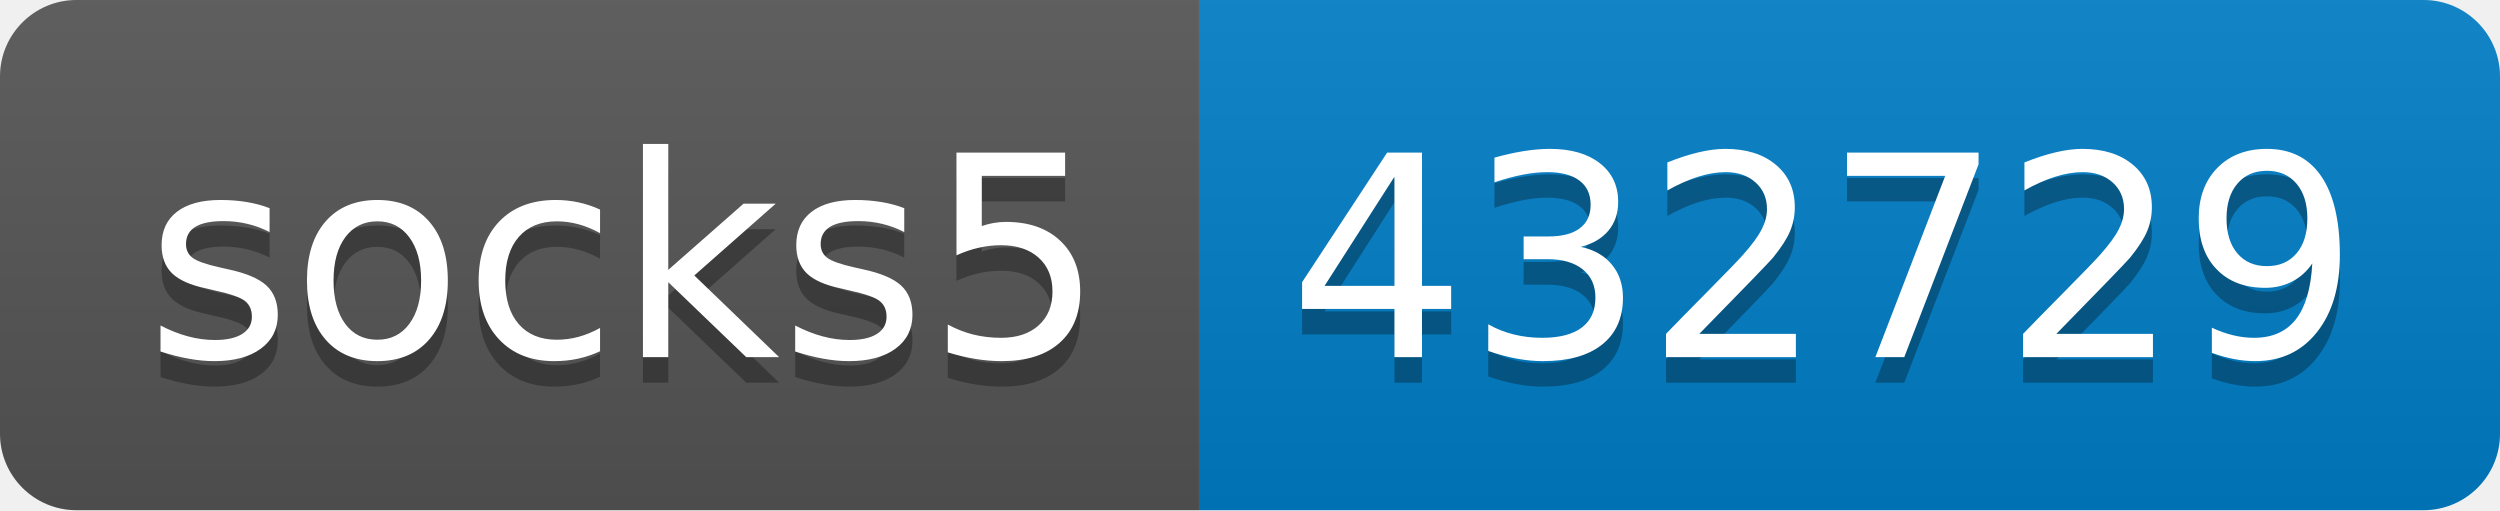
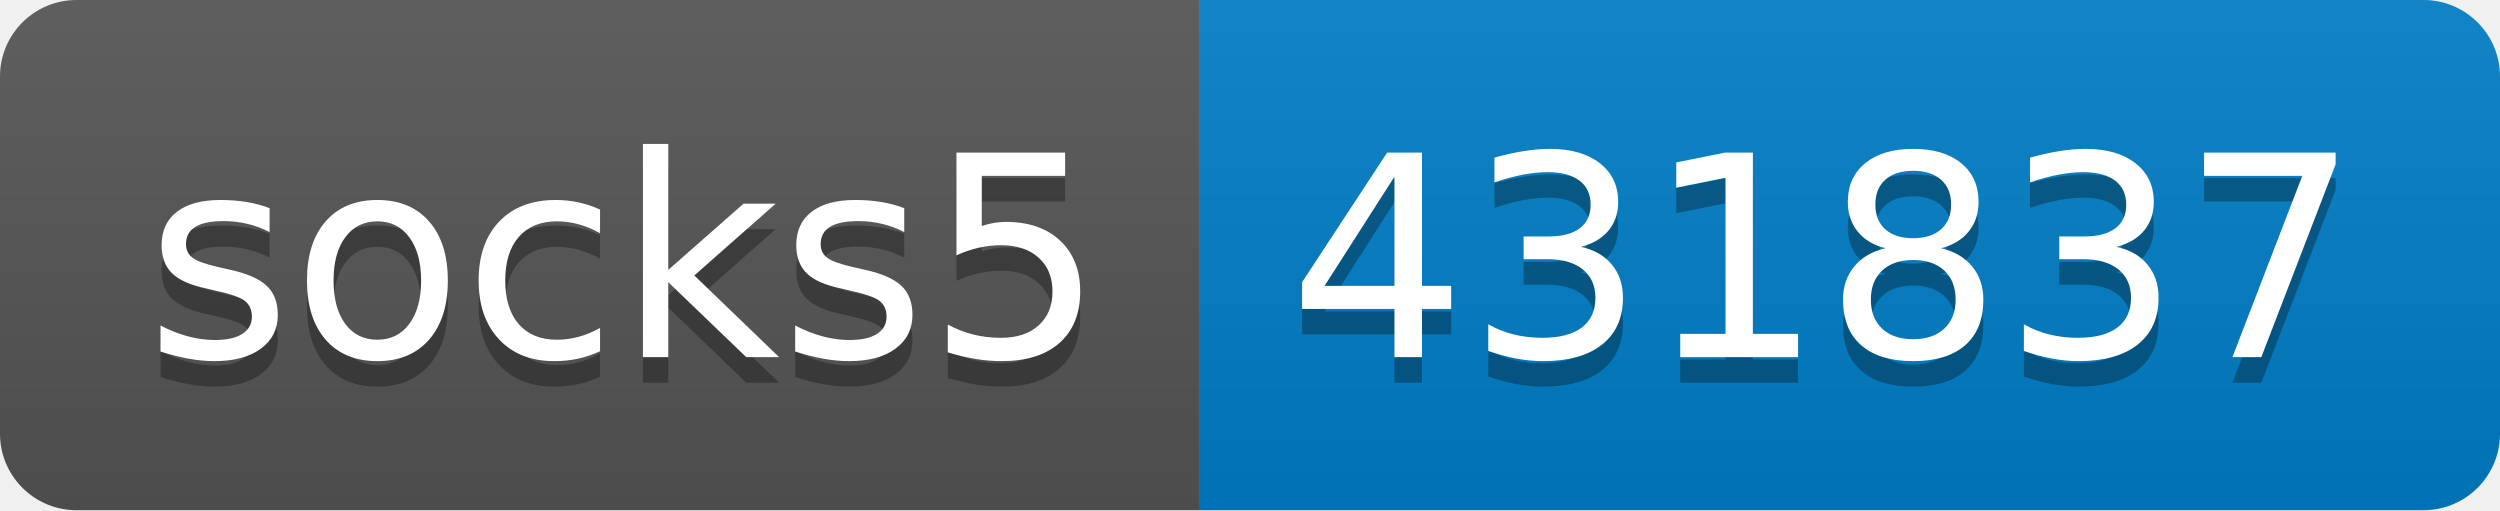
- <svg xmlns="http://www.w3.org/2000/svg" width="98" height="20" role="img" aria-label="socks5: 432729">
+ <svg xmlns="http://www.w3.org/2000/svg" width="98" height="20" role="img" aria-label="socks5: 431837">
  <linearGradient id="s" x2="0" y2="100%">
    <stop offset="0" stop-color="#bbb" stop-opacity=".1" />
    <stop offset="1" stop-opacity=".1" />
  </linearGradient>
  <clipPath id="r">
    <rect width="98" height="20" rx="3" fill="#fff" />
  </clipPath>
  <g clip-path="url(#r)">
    <rect width="47" height="20" fill="#555" />
    <rect x="47" width="51" height="20" fill="#007ec6" />
    <rect width="98" height="20" fill="url(#s)" />
  </g>
  <g fill="#fff" text-anchor="middle" font-family="Verdana,Geneva,DejaVu Sans,sans-serif" text-rendering="geometricPrecision" font-size="110">
    <text aria-hidden="true" x="245" y="150" fill="#010101" fill-opacity=".3" transform="scale(.1)" textLength="370">socks5</text>
    <text x="245" y="140" transform="scale(.1)" fill="#fff" textLength="370">socks5</text>
-     <text aria-hidden="true" x="715" y="150" fill="#010101" fill-opacity=".3" transform="scale(.1)" textLength="410">432729</text>
-     <text x="715" y="140" transform="scale(.1)" fill="#fff" textLength="410">432729</text>
+     <text aria-hidden="true" x="715" y="150" fill="#010101" fill-opacity=".3" transform="scale(.1)" textLength="410">431837</text>
+     <text x="715" y="140" transform="scale(.1)" fill="#fff" textLength="410">431837</text>
  </g>
</svg>
